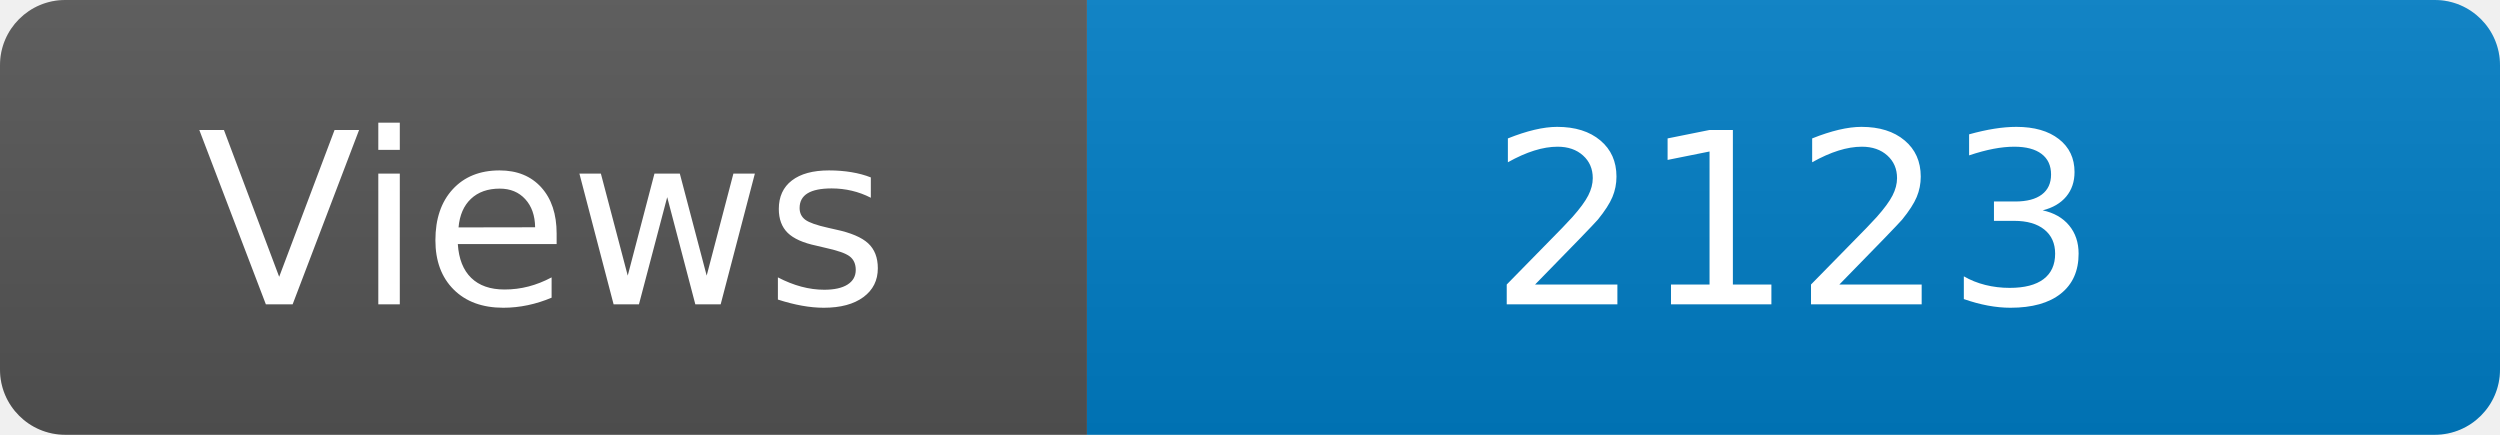
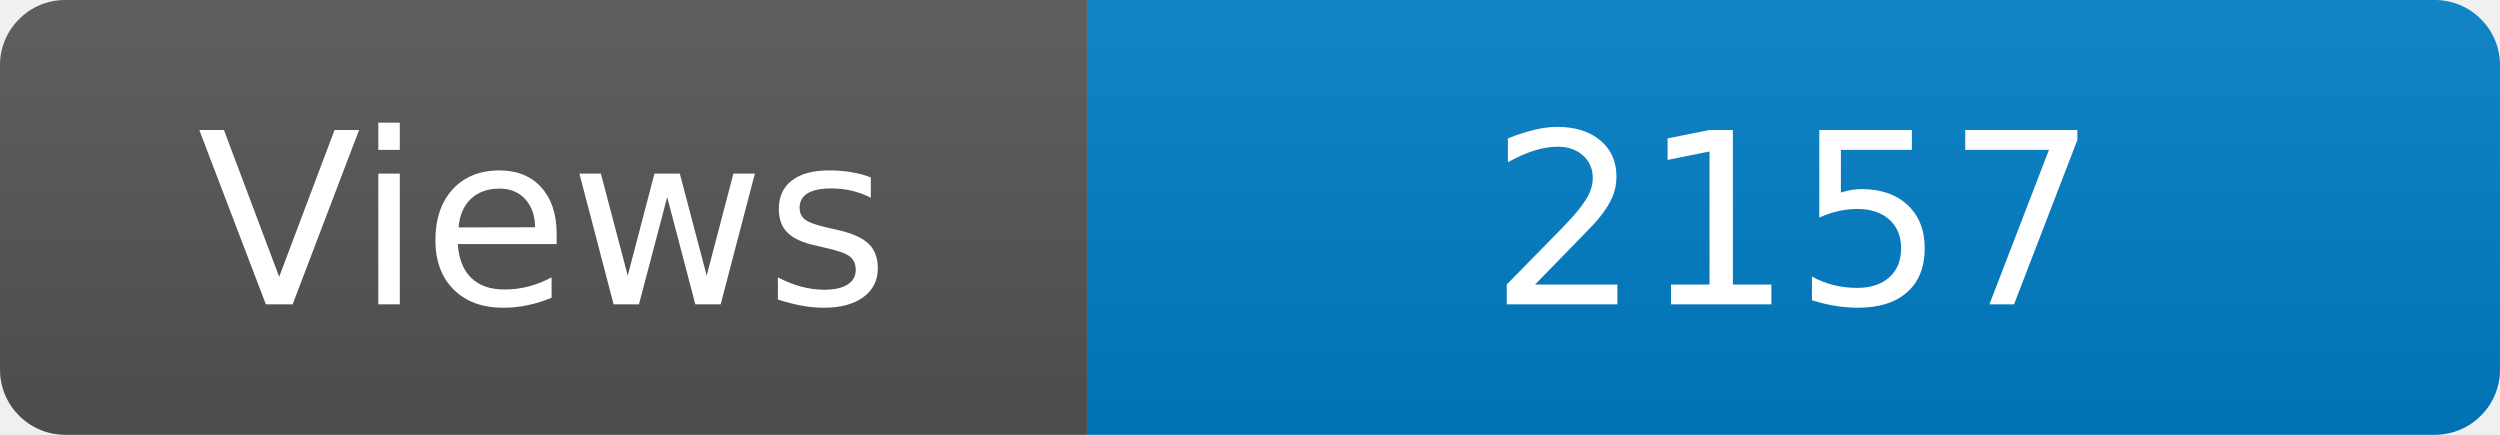
<svg xmlns="http://www.w3.org/2000/svg" width="115" height="20" role="img" aria-label="Maintained?: yes">
  <linearGradient id="s" x2="0" y2="100%">
    <stop offset="0" stop-color="#bbb" stop-opacity=".1" />
    <stop offset="1" stop-opacity=".1" />
  </linearGradient>
  <clipPath id="r">
    <rect width="115" height="20" rx="3" fill="#fff" />
  </clipPath>
  <g clip-path="url(#r)">
    <rect width="50" height="20" fill="#555" />
    <rect x="50" width="160" height="20" fill="#007ec6" />
    <rect width="115" height="20" fill="url(#s)" />
  </g>
  <g fill="#fff" text-anchor="middle" font-family="Verdana,Geneva,DejaVu Sans,sans-serif" font-size="110">
    <text x="250" y="140" transform="scale(.1)" fill="#fff">Views</text>
-     <text x="825" y="140" transform="scale(.1)" fill="#fff">2123</text>
+     <text x="825" y="140" transform="scale(.1)" fill="#fff">2157</text>
  </g>
</svg>
